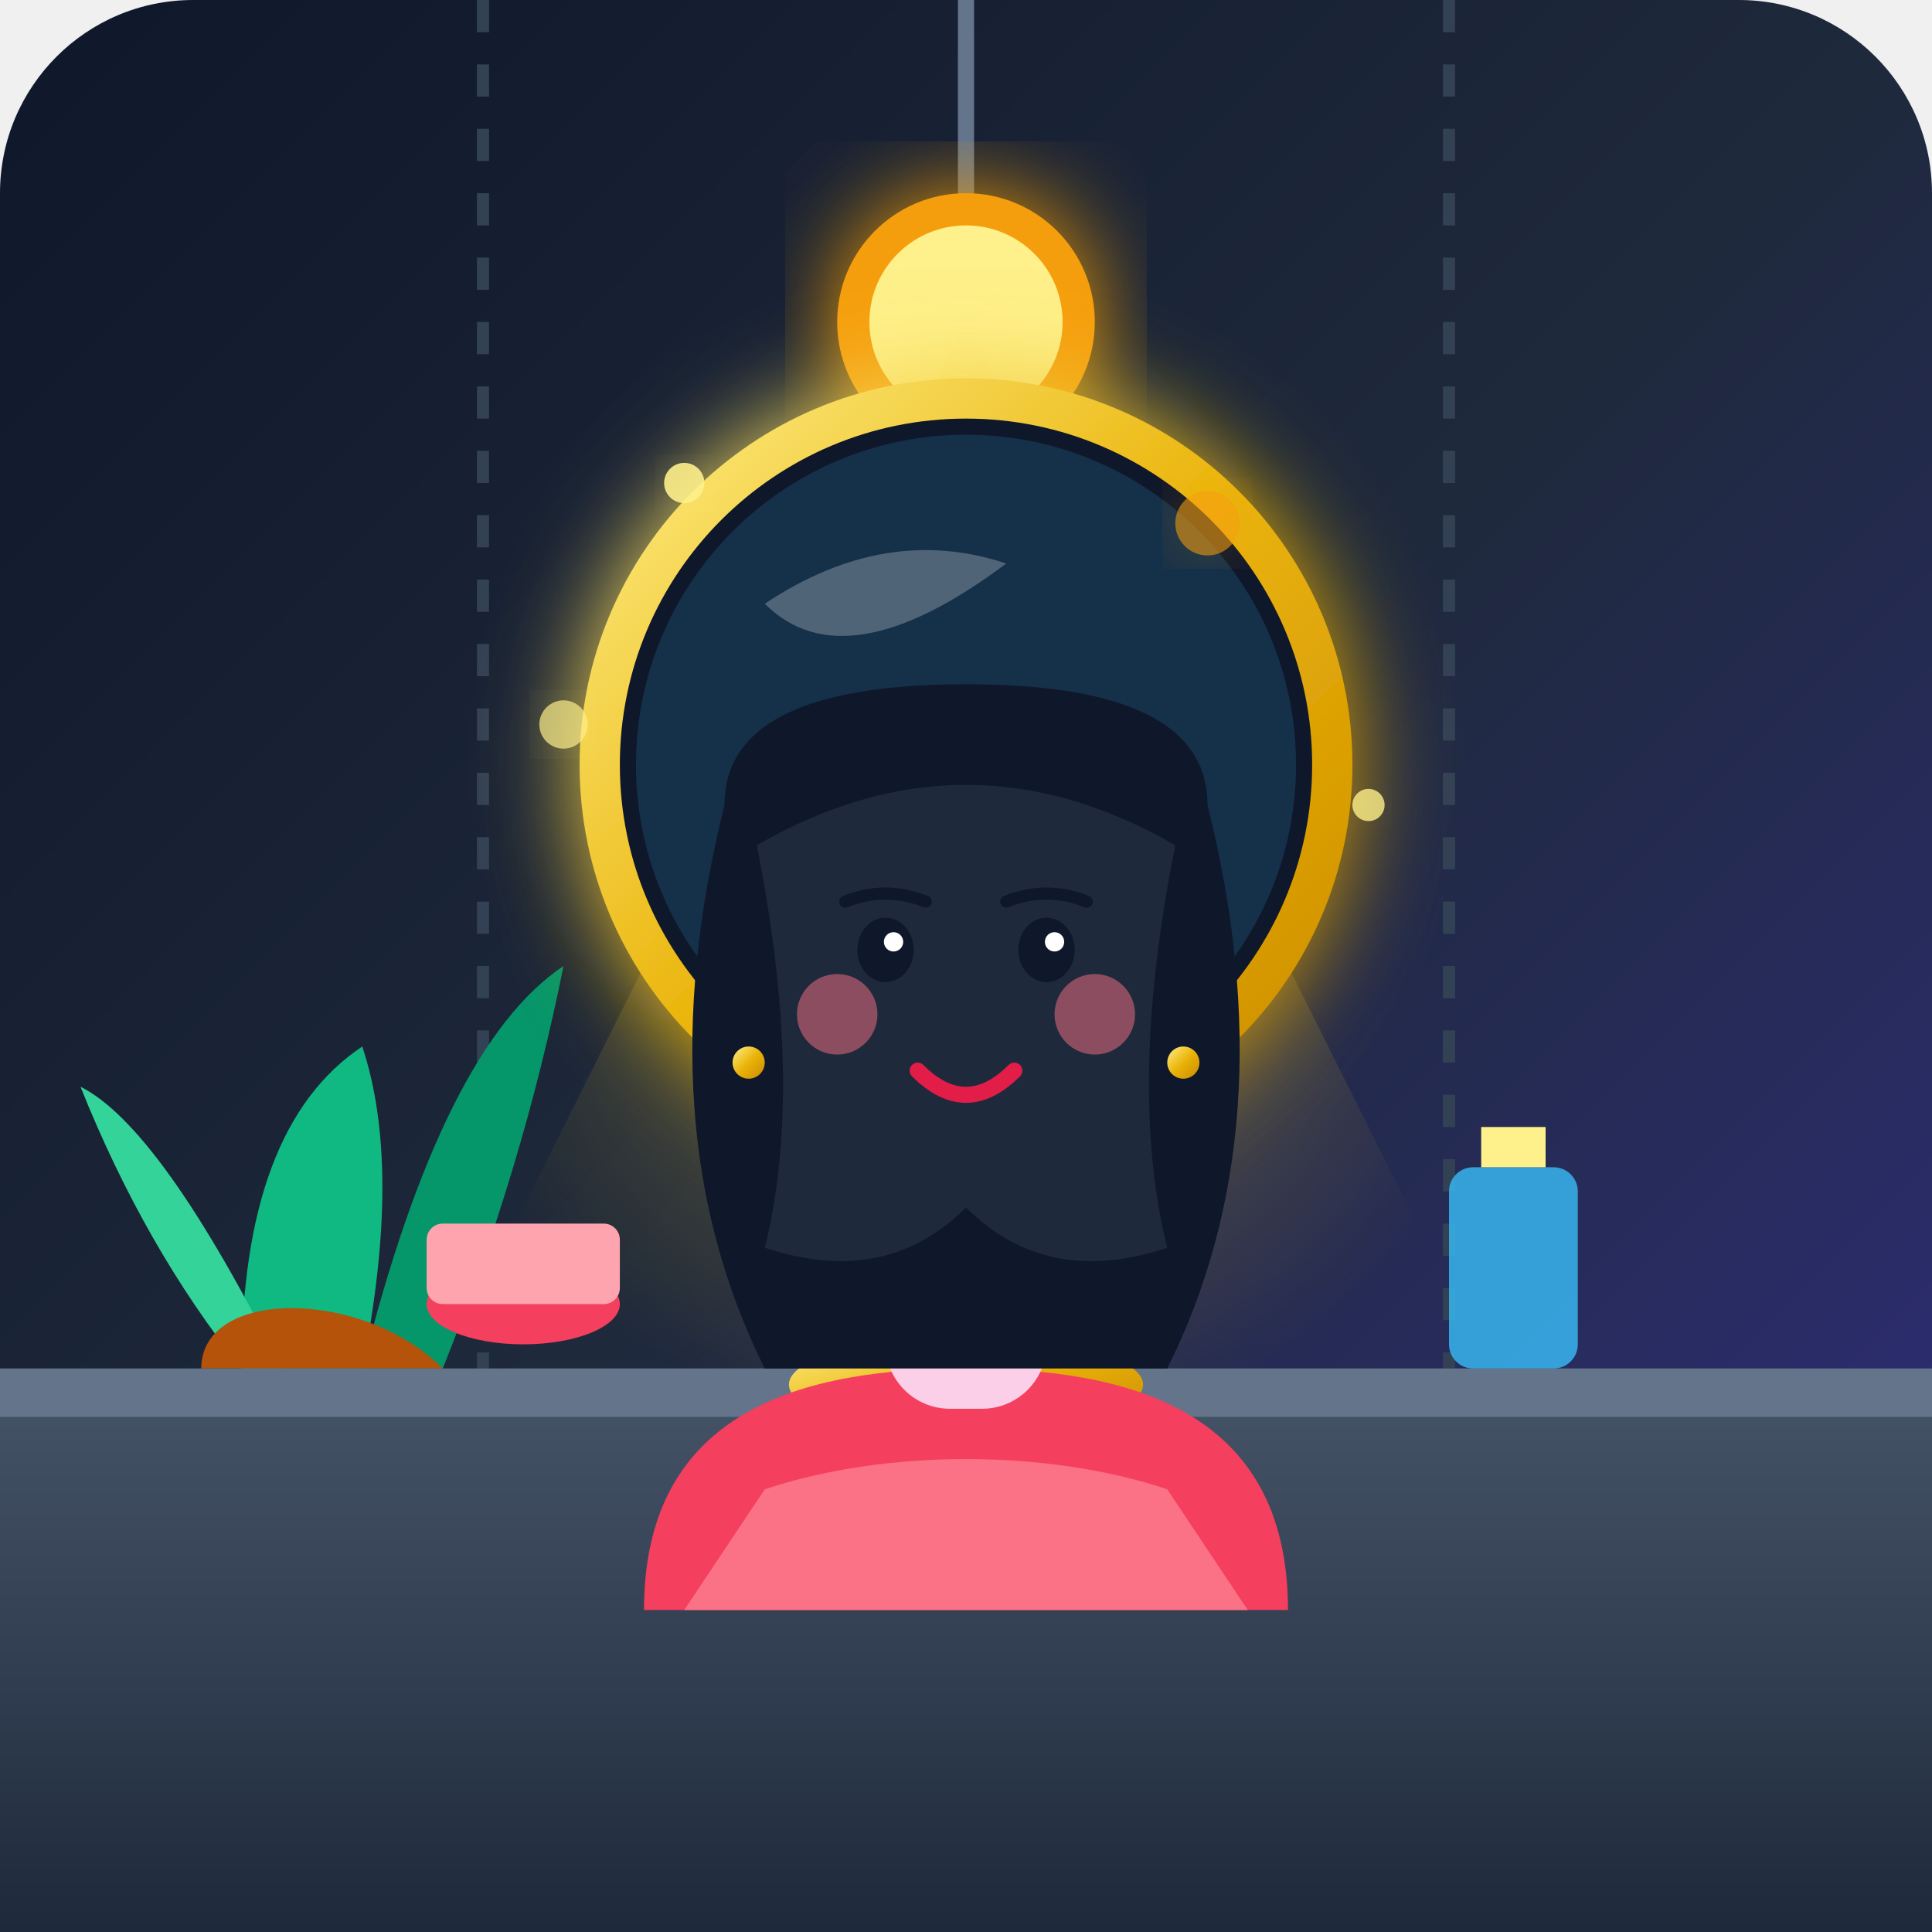
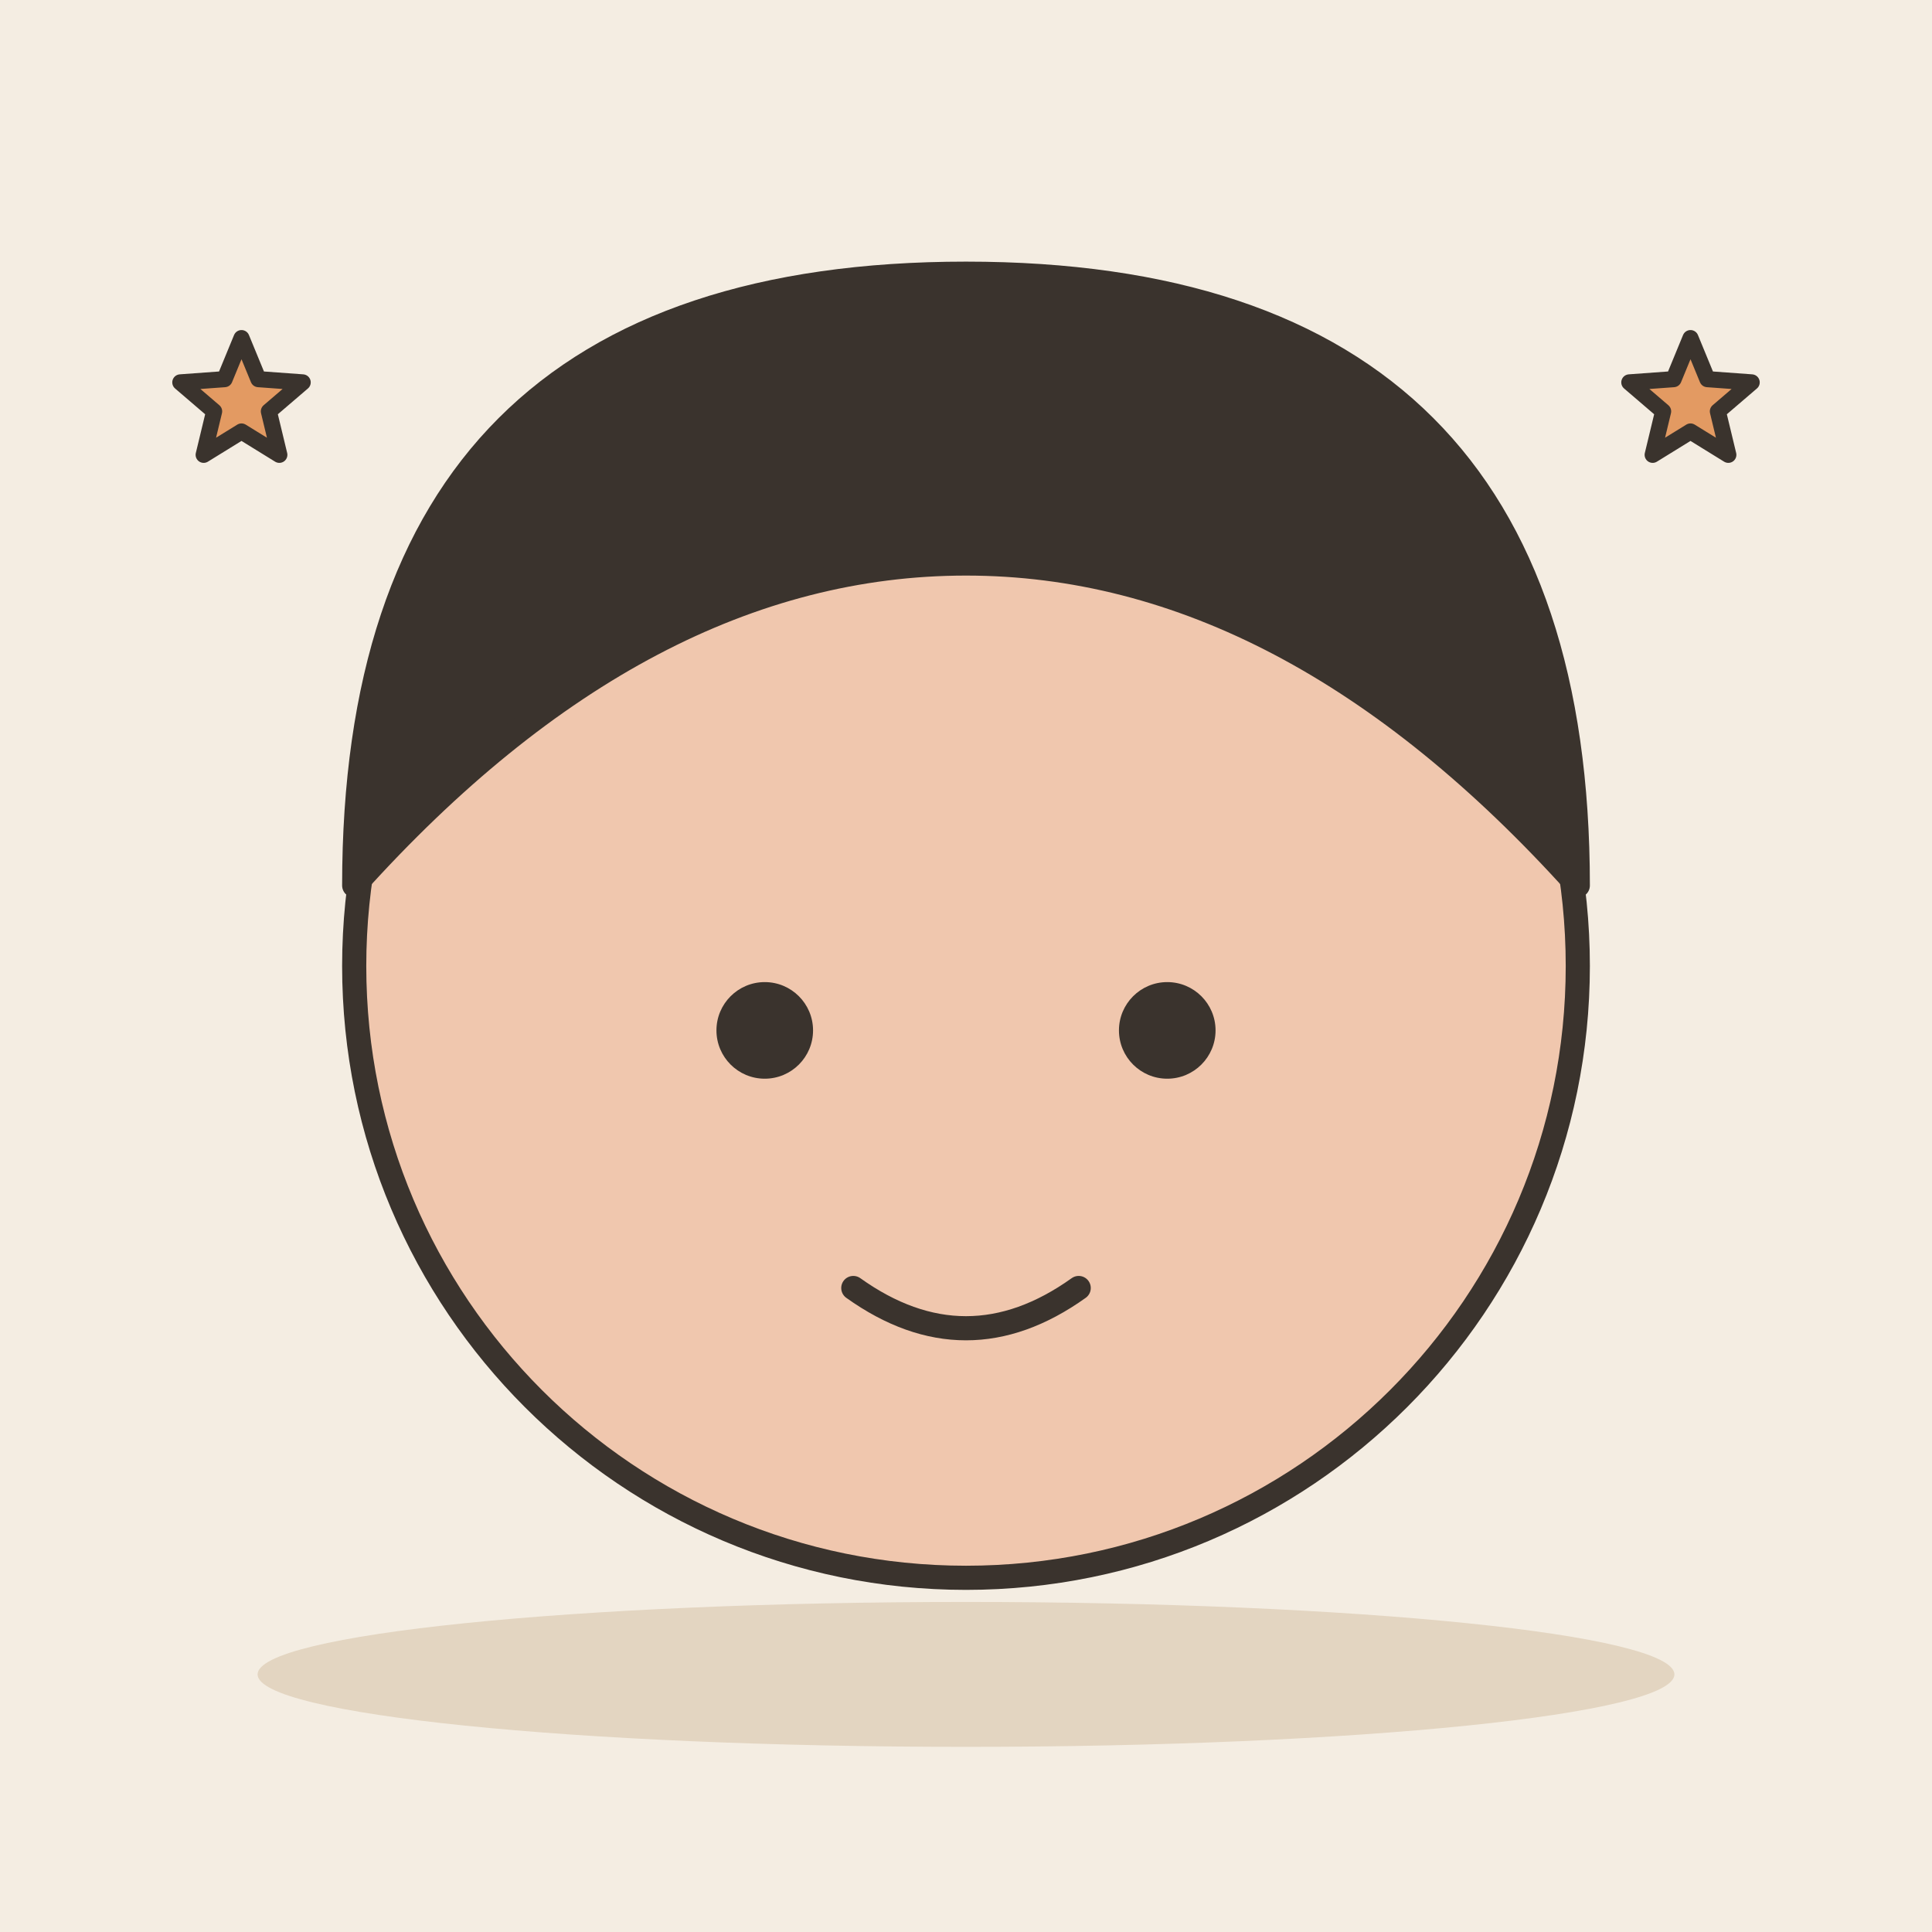
- <svg xmlns="http://www.w3.org/2000/svg" width="240" height="240" viewBox="0 0 240 240">
-   <defs>
-     <linearGradient id="bgGrad" x1="0%" y1="0%" x2="100%" y2="100%">
-       <stop offset="0%" stop-color="#0f172a" />
-       <stop offset="50%" stop-color="#1e293b" />
-       <stop offset="100%" stop-color="#312e81" />
-     </linearGradient>
-     <linearGradient id="goldGrad" x1="0%" y1="0%" x2="100%" y2="100%">
-       <stop offset="0%" stop-color="#fef08a" />
-       <stop offset="50%" stop-color="#eab308" />
-       <stop offset="100%" stop-color="#ca8a04" />
-     </linearGradient>
-     <linearGradient id="woodGrad" x1="0%" y1="0%" x2="0%" y2="100%">
-       <stop offset="0%" stop-color="#475569" />
-       <stop offset="100%" stop-color="#1e293b" />
-     </linearGradient>
-     <filter id="softGlow" x="-20%" y="-20%" width="140%" height="140%">
-       <feGaussianBlur stdDeviation="6" result="blur" />
-       <feComposite in="SourceGraphic" in2="blur" operator="over" />
-     </filter>
-     <radialGradient id="lampLight" cx="50%" cy="50%" r="50%">
-       <stop offset="0%" stop-color="#fef08a" stop-opacity="0.4" />
-       <stop offset="100%" stop-color="#eab308" stop-opacity="0" />
-     </radialGradient>
-   </defs>
-   <rect width="240" height="240" rx="24" fill="url(#bgGrad)" />
-   <line x1="60" y1="0" x2="60" y2="170" stroke="#334155" stroke-width="1.5" stroke-dasharray="4 4" />
-   <line x1="180" y1="0" x2="180" y2="170" stroke="#334155" stroke-width="1.5" stroke-dasharray="4 4" />
-   <path d="M120 0 L120 40" stroke="#64748b" stroke-width="2" />
-   <circle cx="120" cy="40" r="16" fill="#f59e0b" filter="url(#softGlow)" />
-   <circle cx="120" cy="40" r="12" fill="#fef08a" />
-   <polygon points="120,40 50,180 190,180" fill="url(#lampLight)" />
-   <path d="M30 170 Q30 140 45 130 Q50 145 45 170 Z" fill="#10b981" />
-   <path d="M45 170 Q55 130 70 120 Q65 145 55 170 Z" fill="#059669" />
-   <path d="M35 170 Q20 140 10 135 Q18 155 30 170 Z" fill="#34d399" />
-   <path d="M25 170 C25 160 45 160 55 170 Z" fill="#b45309" />
-   <rect x="0" y="170" width="240" height="70" fill="url(#woodGrad)" />
-   <rect x="0" y="170" width="240" height="6" fill="#64748b" />
-   <rect x="180" y="145" width="16" height="25" rx="3" fill="#38bdf8" opacity="0.8" />
-   <rect x="184" y="140" width="8" height="5" fill="#fef08a" />
-   <ellipse cx="65" cy="162" rx="12" ry="5" fill="#f43f5e" />
-   <rect x="53" y="152" width="24" height="10" rx="2" fill="#fda4af" />
-   <ellipse cx="120" cy="172" rx="22" ry="6" fill="url(#goldGrad)" />
-   <path d="M117 150 L123 150 L125 172 L115 172 Z" fill="url(#goldGrad)" />
-   <circle cx="120" cy="95" r="48" fill="url(#goldGrad)" filter="url(#softGlow)" />
-   <circle cx="120" cy="95" r="43" fill="#0f172a" />
-   <circle cx="120" cy="95" r="41" fill="#38bdf8" opacity="0.15" />
-   <path d="M95 75 Q110 65 125 70 Q105 85 95 75 Z" fill="#ffffff" opacity="0.25" />
-   <path d="M80 200 C80 175 100 170 120 170 C140 170 160 175 160 200 Z" fill="#f43f5e" />
-   <path d="M95 185 C110 180 130 180 145 185 L155 200 L85 200 Z" fill="#fb7185" />
-   <rect x="110" y="145" width="20" height="30" rx="8" fill="#fbcfe8" />
-   <ellipse cx="120" cy="120" rx="26" ry="30" fill="#fbcfe8" />
-   <path d="M90 100 Q80 140 95 170 L145 170 Q160 140 150 100 Q150 85 120 85 Q90 85 90 100 Z" fill="#0f172a" />
-   <path d="M94 105 Q120 90 146 105 Q140 135 145 155 Q130 160 120 150 Q110 160 95 155 Q100 135 94 105 Z" fill="#1e293b" />
-   <ellipse cx="110" cy="118" rx="3.5" ry="4" fill="#0f172a" />
-   <ellipse cx="130" cy="118" rx="3.5" ry="4" fill="#0f172a" />
-   <circle cx="111" cy="117" r="1.2" fill="#ffffff" />
-   <circle cx="131" cy="117" r="1.2" fill="#ffffff" />
-   <path d="M105 112 Q110 110 115 112" stroke="#0f172a" stroke-width="1.5" stroke-linecap="round" fill="none" />
-   <path d="M125 112 Q130 110 135 112" stroke="#0f172a" stroke-width="1.5" stroke-linecap="round" fill="none" />
-   <circle cx="104" cy="126" r="5" fill="#fb7185" opacity="0.5" />
-   <circle cx="136" cy="126" r="5" fill="#fb7185" opacity="0.5" />
-   <path d="M114 133 Q120 139 126 133" stroke="#e11d48" stroke-width="2" stroke-linecap="round" fill="none" />
-   <circle cx="93" cy="132" r="2" fill="url(#goldGrad)" />
-   <circle cx="147" cy="132" r="2" fill="url(#goldGrad)" />
-   <circle cx="70" cy="90" r="3" fill="#fef08a" opacity="0.7" filter="url(#softGlow)" />
-   <circle cx="170" cy="100" r="2" fill="#fef08a" opacity="0.8" filter="url(#softGlow)" />
-   <circle cx="150" cy="65" r="4" fill="#f59e0b" opacity="0.6" filter="url(#softGlow)" />
-   <circle cx="85" cy="60" r="2.5" fill="#fef08a" opacity="0.9" filter="url(#softGlow)" />
+ <svg xmlns="http://www.w3.org/2000/svg" viewBox="0 0 240 240" data-style="editorial">
+   <rect width="240" height="240" fill="#F4EDE2" />
+   <ellipse cx="120" cy="208" rx="88" ry="9" fill="#E3D5C1" />
+   <circle cx="120" cy="120" r="76" fill="#F0C7AE" stroke="#3A332D" stroke-width="3" stroke-linecap="round" stroke-linejoin="round" />
+   <path d="M44 110Q44 34 120 34Q196 34 196 110Q160 70 120 70Q80 70 44 110Z" fill="#3A332D" stroke="#3A332D" stroke-width="3" stroke-linecap="round" stroke-linejoin="round" />
+   <circle cx="95" cy="128" r="6" fill="#3A332D" />
+   <circle cx="145" cy="128" r="6" fill="#3A332D" />
+   <path d="M106 160Q120 170 134 160" fill="none" stroke="#3A332D" stroke-width="3" stroke-linecap="round" stroke-linejoin="round" />
+   <path d="M30.0 42.0L32.1 47.1L37.6 47.5L33.4 51.1L34.7 56.5L30.0 53.6L25.3 56.5L26.6 51.1L22.4 47.5L27.9 47.1Z" fill="#E39A62" stroke="#3A332D" stroke-width="2" stroke-linecap="round" stroke-linejoin="round" />
+   <path d="M210.0 42.0L212.1 47.1L217.6 47.5L213.4 51.1L214.7 56.5L210.0 53.6L205.3 56.5L206.6 51.1L202.4 47.5L207.9 47.1Z" fill="#E39A62" stroke="#3A332D" stroke-width="2" stroke-linecap="round" stroke-linejoin="round" />
</svg>
